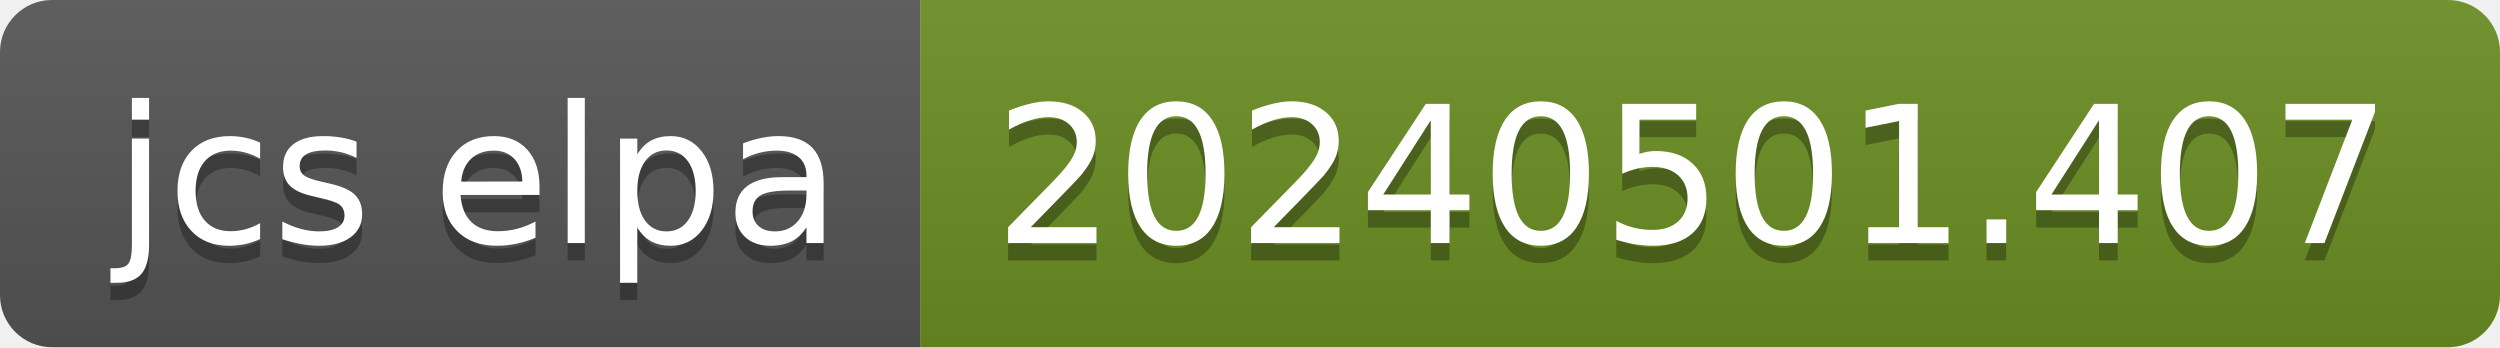
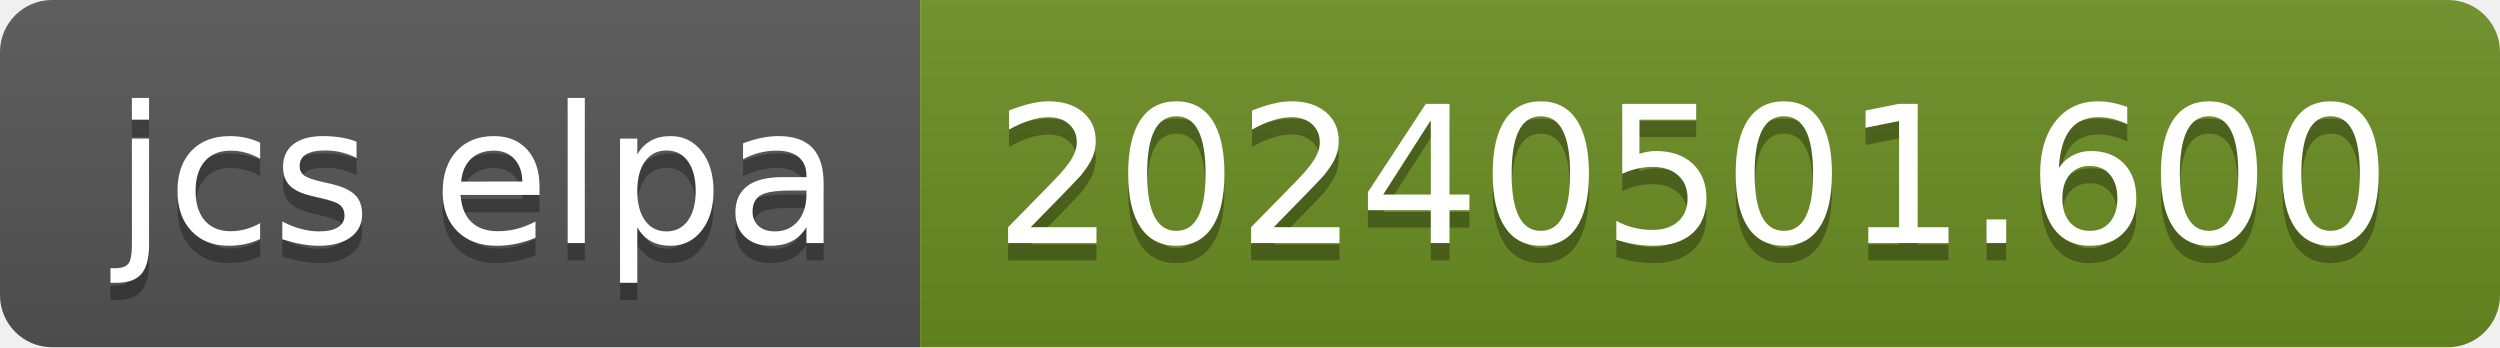
- <svg xmlns="http://www.w3.org/2000/svg" width="144" height="20" role="img" aria-label="jcs elpa: 20240501.407">
+ <svg xmlns="http://www.w3.org/2000/svg" width="144" height="20" role="img" aria-label="jcs elpa: 20240501.600">
  <linearGradient id="s" x2="0" y2="100%">
    <stop offset="0" stop-color="#bbb" stop-opacity=".1" />
    <stop offset="1" stop-opacity=".1" />
  </linearGradient>
  <clipPath id="r">
    <rect width="144" height="20" rx="3" fill="#fff" />
  </clipPath>
  <g clip-path="url(#r)">
    <rect width="53" height="20" fill="#555" />
    <rect x="53" width="91" height="20" fill="#6b8e23" />
    <rect width="144" height="20" fill="url(#s)" />
  </g>
  <g fill="#fff" text-anchor="middle" font-family="Verdana,Geneva,DejaVu Sans,sans-serif" text-rendering="geometricPrecision" font-size="110">
    <text aria-hidden="true" x="275" y="150" fill="#010101" fill-opacity=".3" transform="scale(.1)" textLength="430">jcs elpa</text>
    <text x="275" y="140" transform="scale(.1)" fill="#fff" textLength="430">jcs elpa</text>
-     <text aria-hidden="true" x="975" y="150" fill="#010101" fill-opacity=".3" transform="scale(.1)" textLength="810">20240501.407</text>
-     <text x="975" y="140" transform="scale(.1)" fill="#fff" textLength="810">20240501.407</text>
+     <text aria-hidden="true" x="975" y="150" fill="#010101" fill-opacity=".3" transform="scale(.1)" textLength="810">20240501.600</text>
+     <text x="975" y="140" transform="scale(.1)" fill="#fff" textLength="810">20240501.600</text>
  </g>
</svg>
